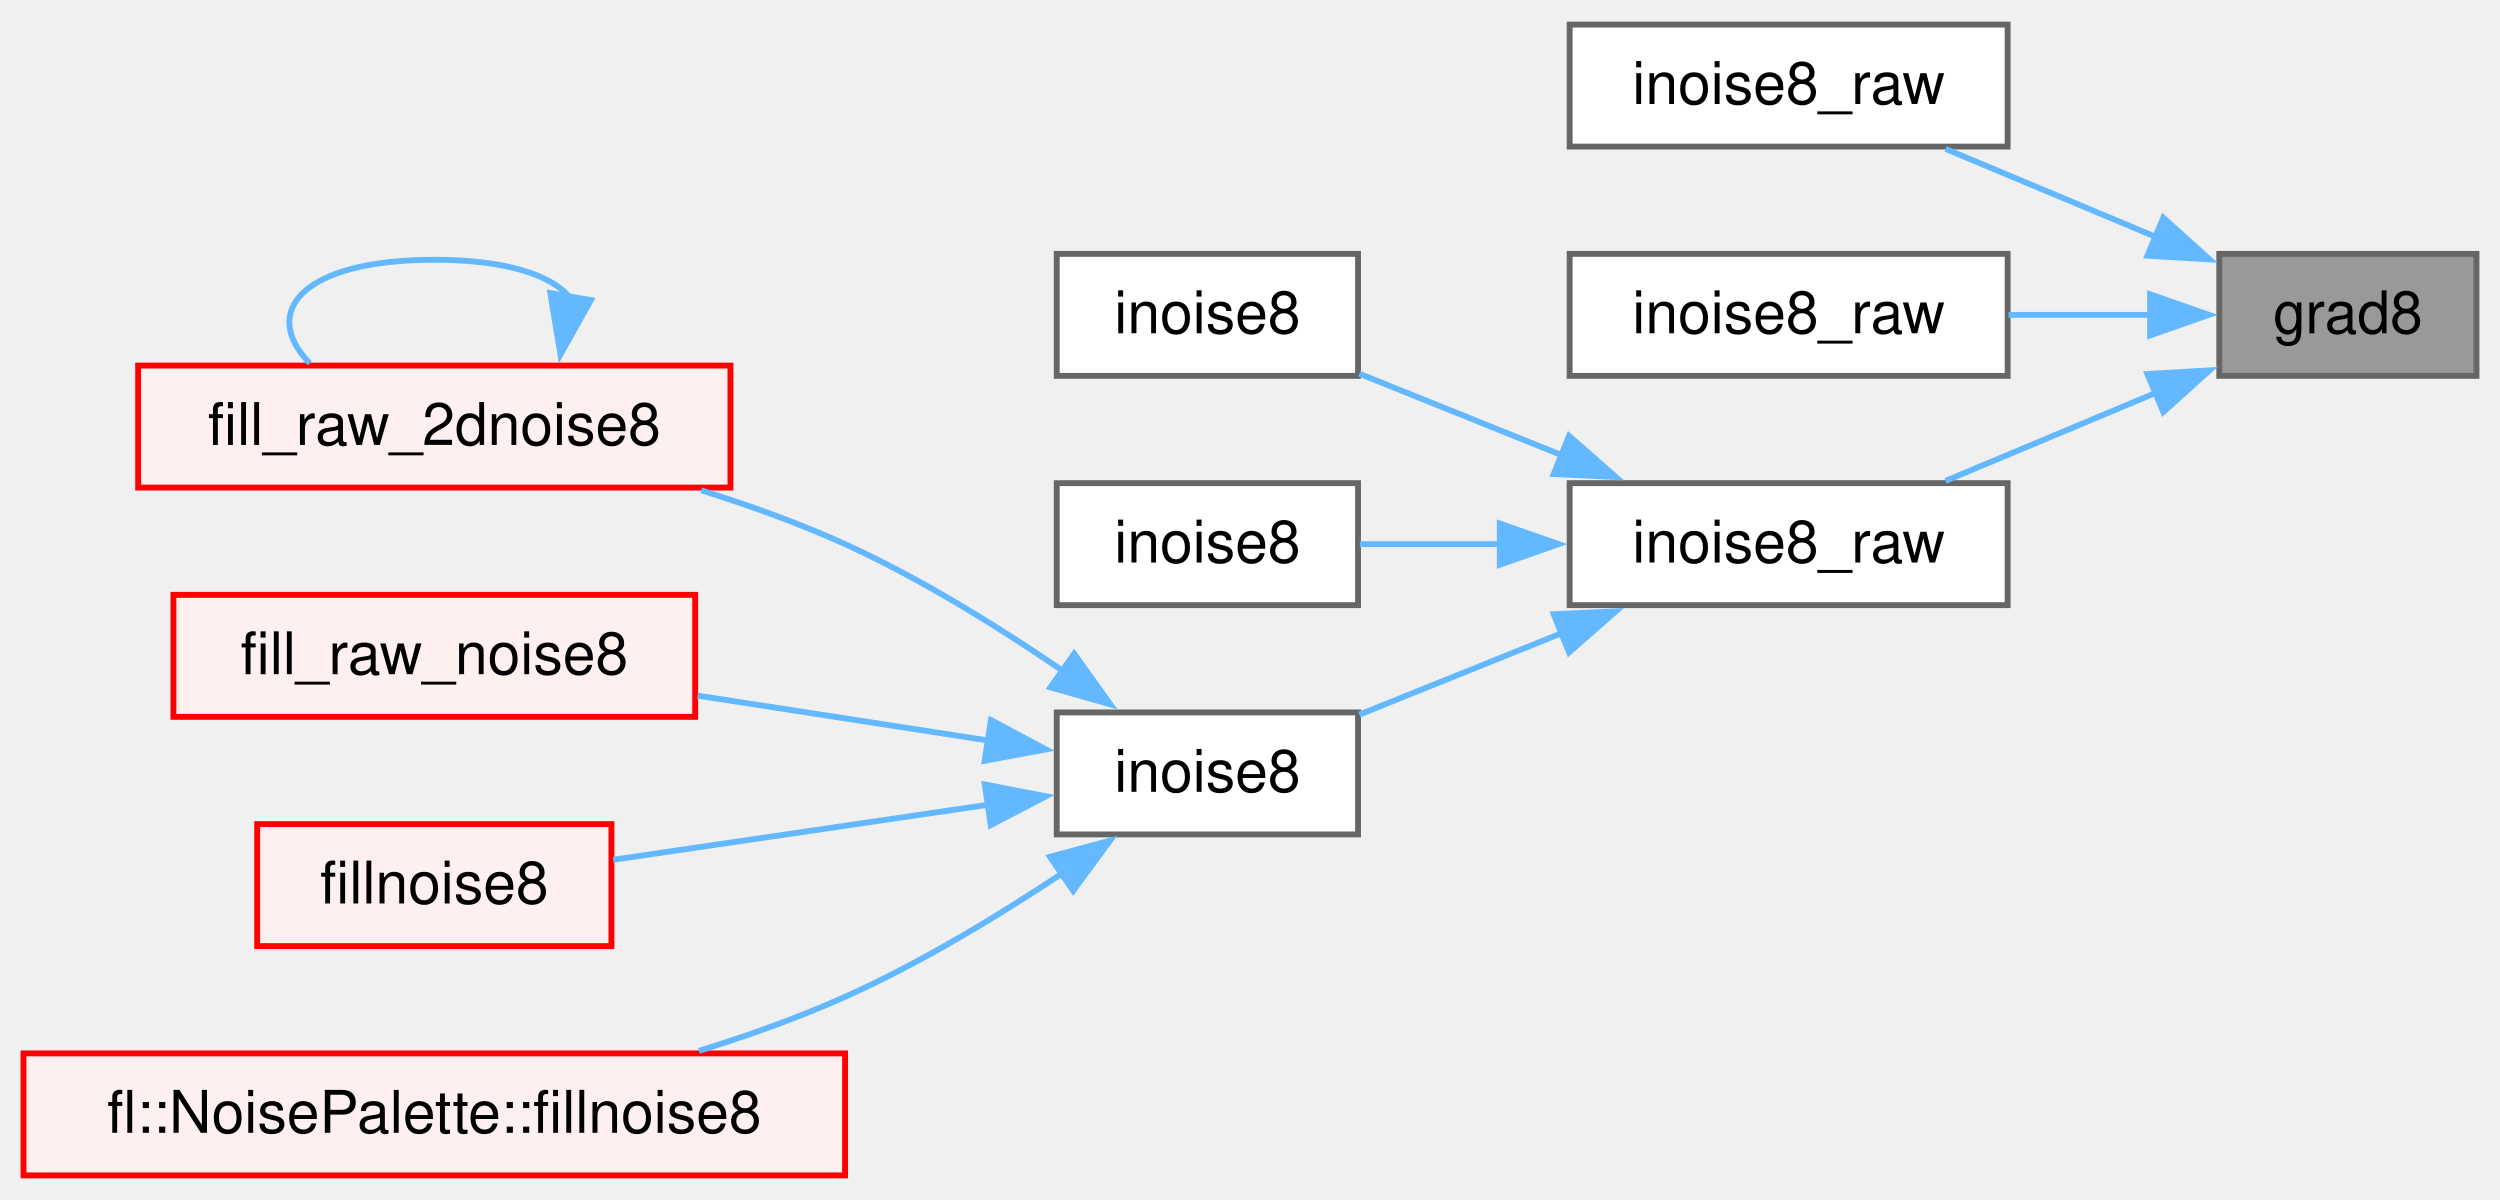
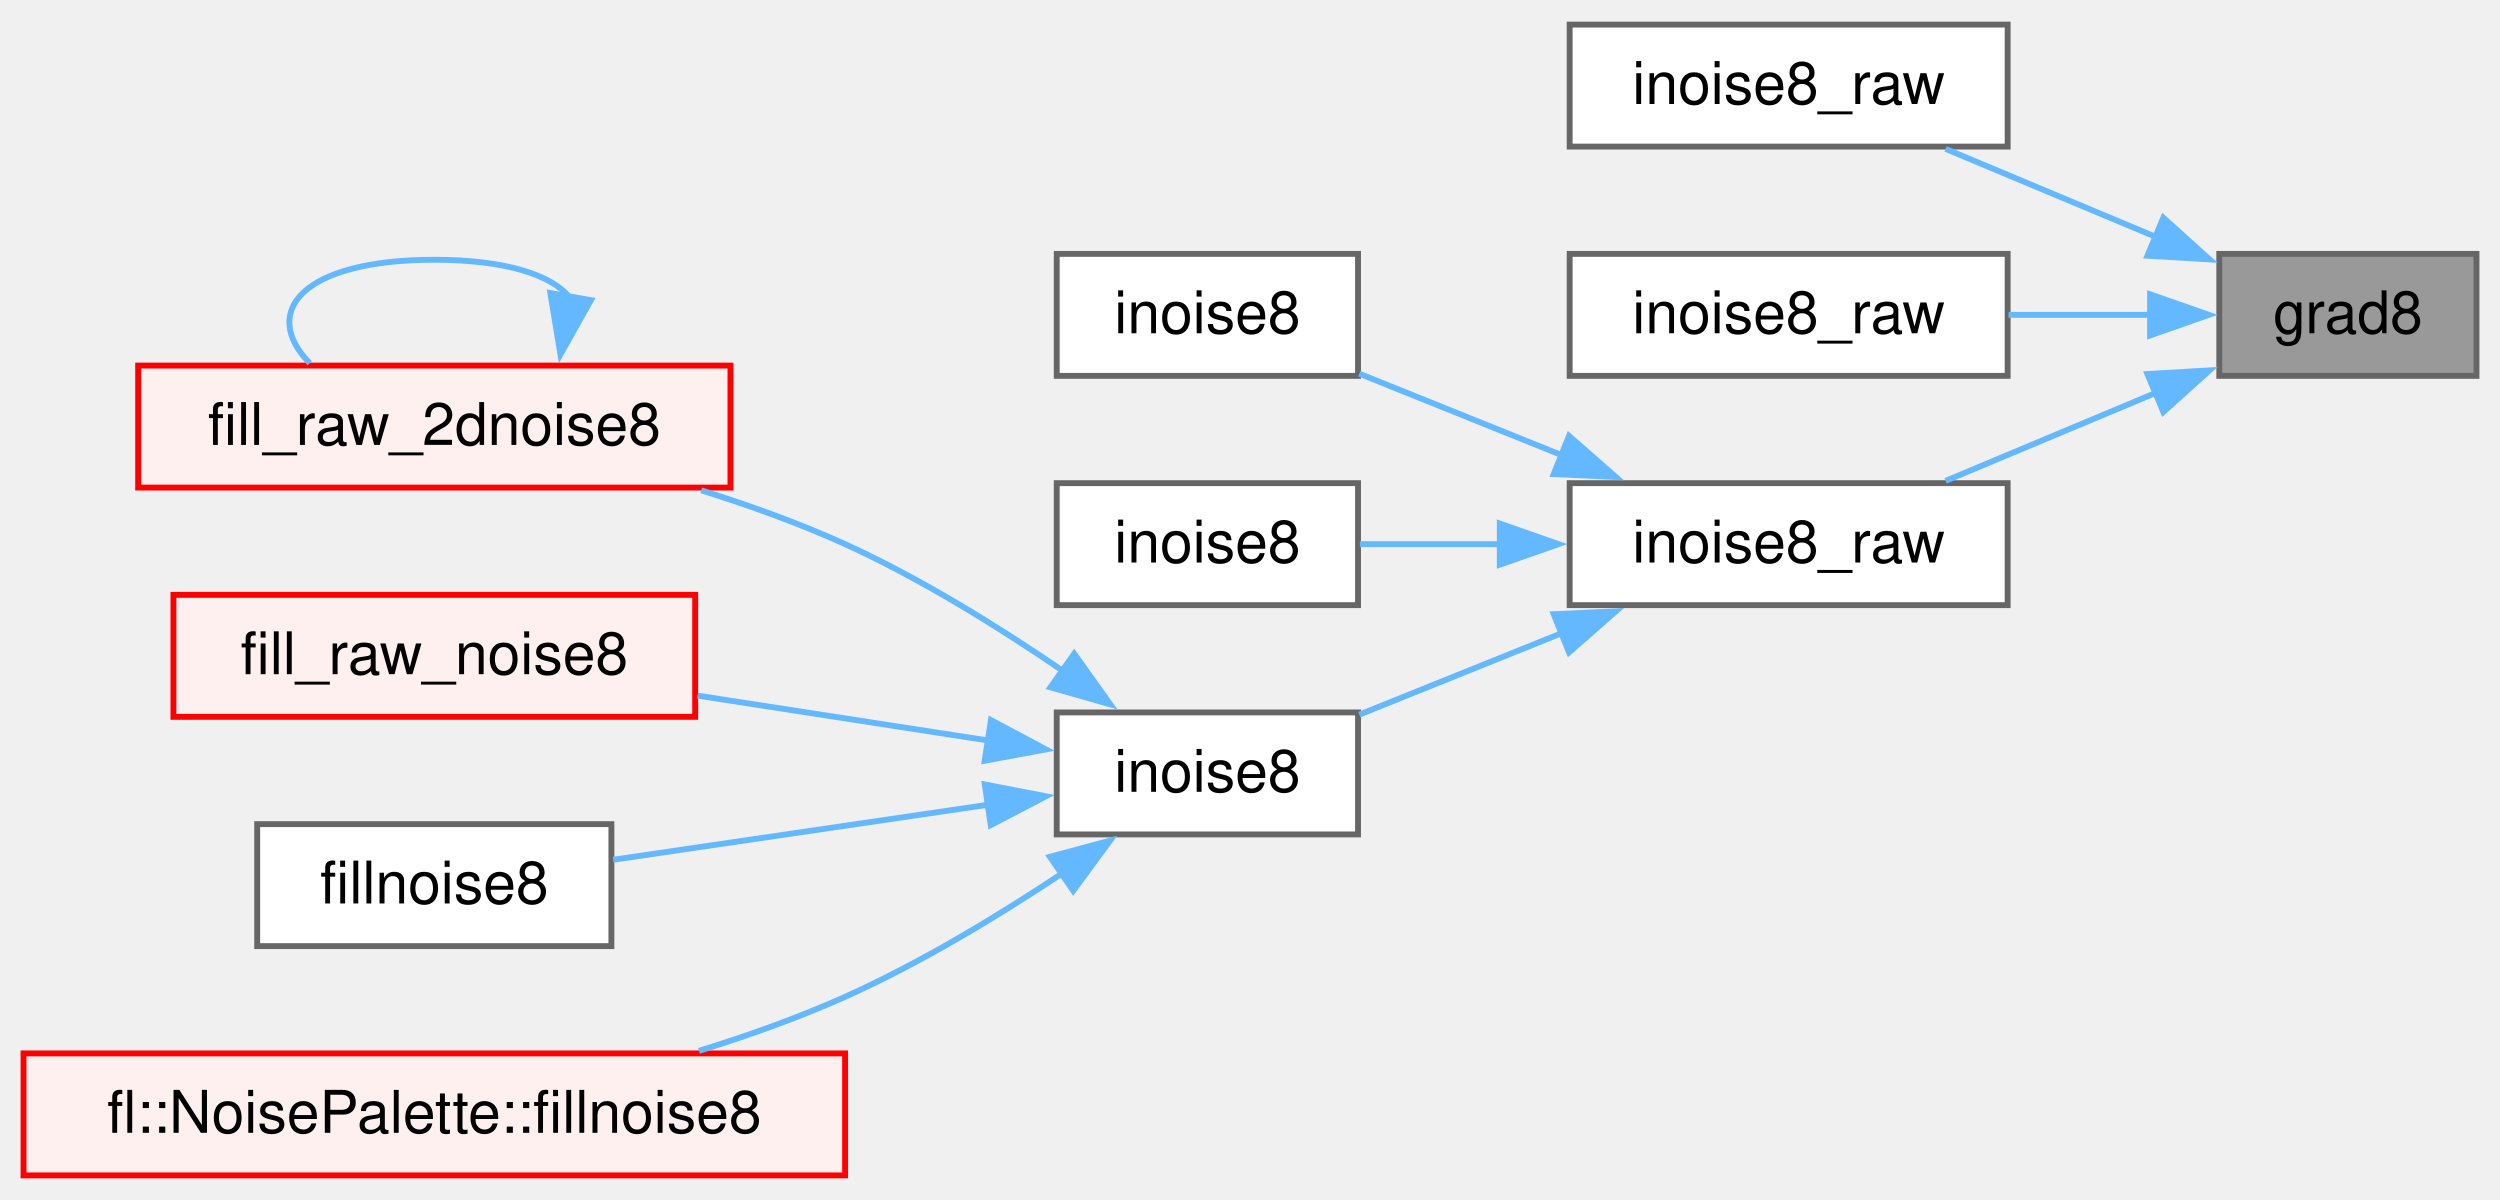
<svg xmlns="http://www.w3.org/2000/svg" xmlns:xlink="http://www.w3.org/1999/xlink" width="425pt" height="204pt" viewBox="0.00 0.00 425.25 203.75">
  <g id="graph0" class="graph" transform="scale(1 1) rotate(0) translate(4 199.75)">
    <g id="Node000001" class="node">
      <g id="a_Node000001">
        <a xlink:title=" ">
          <polygon fill="#999999" stroke="#666666" points="417.25,-156.75 373.5,-156.75 373.5,-136 417.25,-136 417.25,-156.75" />
          <text text-anchor="middle" x="395.38" y="-143.25" font-family="Helvetica,sans-Serif" font-size="10.00">grad8</text>
        </a>
      </g>
    </g>
    <g id="Node000002" class="node">
      <g id="a_Node000002">
        <a xlink:href="../../d8/df9/group___noise_generation.html#gabf6fbef9588c6d6ee35b7ad79fe14ace" target="_top" xlink:title="8-bit, fixed point implementation of Perlin's noise without scaling.">
          <polygon fill="white" stroke="#666666" points="337.5,-195.75 263,-195.75 263,-175 337.5,-175 337.5,-195.75" />
          <text text-anchor="middle" x="300.25" y="-182.25" font-family="Helvetica,sans-Serif" font-size="10.00">inoise8_raw</text>
        </a>
      </g>
    </g>
    <g id="edge1_Node000001_Node000002" class="edge">
      <g id="a_edge1_Node000001_Node000002">
        <a xlink:title=" ">
          <path fill="none" stroke="#63b8ff" d="M362.98,-159.52C351.26,-164.43 338.09,-169.95 326.94,-174.61" />
          <polygon fill="#63b8ff" stroke="#63b8ff" points="363.98,-162.9 371.85,-155.81 361.27,-156.44 363.98,-162.9" />
        </a>
      </g>
    </g>
    <g id="Node000003" class="node">
      <g id="a_Node000003">
        <a xlink:href="../../d8/df9/group___noise_generation.html#gae8a7338d2f14deb11f62086adf81dfe2" target="_top" xlink:title="8-bit, fixed point implementation of Perlin's noise without scaling.">
          <polygon fill="white" stroke="#666666" points="337.5,-156.75 263,-156.75 263,-136 337.5,-136 337.5,-156.75" />
          <text text-anchor="middle" x="300.25" y="-143.25" font-family="Helvetica,sans-Serif" font-size="10.00">inoise8_raw</text>
        </a>
      </g>
    </g>
    <g id="edge2_Node000001_Node000003" class="edge">
      <g id="a_edge2_Node000001_Node000003">
        <a xlink:title=" ">
          <path fill="none" stroke="#63b8ff" d="M361.93,-146.38C354.09,-146.38 345.66,-146.38 337.65,-146.38" />
          <polygon fill="#63b8ff" stroke="#63b8ff" points="361.73,-149.88 371.73,-146.38 361.73,-142.88 361.73,-149.88" />
        </a>
      </g>
    </g>
    <g id="Node000004" class="node">
      <g id="a_Node000004">
        <a xlink:href="../../d8/df9/group___noise_generation.html#ga6c57ed3ea69e819c29602578ecbabd71" target="_top" xlink:title="8-bit, fixed point implementation of Perlin's noise without scaling.">
          <polygon fill="white" stroke="#666666" points="337.5,-117.75 263,-117.75 263,-97 337.5,-97 337.5,-117.75" />
          <text text-anchor="middle" x="300.25" y="-104.25" font-family="Helvetica,sans-Serif" font-size="10.00">inoise8_raw</text>
        </a>
      </g>
    </g>
    <g id="edge3_Node000001_Node000004" class="edge">
      <g id="a_edge3_Node000001_Node000004">
        <a xlink:title=" ">
          <path fill="none" stroke="#63b8ff" d="M362.98,-133.23C351.26,-128.32 338.09,-122.8 326.94,-118.14" />
          <polygon fill="#63b8ff" stroke="#63b8ff" points="361.27,-136.31 371.85,-136.94 363.98,-129.85 361.27,-136.31" />
        </a>
      </g>
    </g>
    <g id="Node000005" class="node">
      <g id="a_Node000005">
        <a xlink:href="../../d8/df9/group___noise_generation.html#gab9d952a5258caa93c05ebdde0140cf0e" target="_top" xlink:title="8-Bit, fixed point implementation of Perlin's noise.">
          <polygon fill="white" stroke="#666666" points="227,-156.75 175.75,-156.75 175.75,-136 227,-136 227,-156.75" />
          <text text-anchor="middle" x="201.38" y="-143.25" font-family="Helvetica,sans-Serif" font-size="10.00">inoise8</text>
        </a>
      </g>
    </g>
    <g id="edge4_Node000004_Node000005" class="edge">
      <g id="a_edge4_Node000004_Node000005">
        <a xlink:title=" ">
          <path fill="none" stroke="#63b8ff" d="M261.93,-122.4C250.3,-127.08 237.78,-132.12 227.22,-136.37" />
          <polygon fill="#63b8ff" stroke="#63b8ff" points="262.89,-125.79 270.86,-118.8 260.28,-119.29 262.89,-125.79" />
        </a>
      </g>
    </g>
    <g id="Node000006" class="node">
      <g id="a_Node000006">
        <a xlink:href="../../d8/df9/group___noise_generation.html#ga9641aa87f0a5557f73004fb73f81bba5" target="_top" xlink:title="8-Bit, fixed point implementation of Perlin's noise.">
          <polygon fill="white" stroke="#666666" points="227,-117.75 175.75,-117.75 175.75,-97 227,-97 227,-117.75" />
          <text text-anchor="middle" x="201.38" y="-104.25" font-family="Helvetica,sans-Serif" font-size="10.00">inoise8</text>
        </a>
      </g>
    </g>
    <g id="edge5_Node000004_Node000006" class="edge">
      <g id="a_edge5_Node000004_Node000006">
        <a xlink:title=" ">
          <path fill="none" stroke="#63b8ff" d="M251.38,-107.38C243.05,-107.38 234.7,-107.38 227.31,-107.38" />
          <polygon fill="#63b8ff" stroke="#63b8ff" points="251.11,-110.88 261.11,-107.38 251.11,-103.88 251.11,-110.88" />
        </a>
      </g>
    </g>
    <g id="Node000007" class="node">
      <g id="a_Node000007">
        <a xlink:href="../../d8/df9/group___noise_generation.html#gaa521ccca6038d7b5e881fe2e8f35d3bc" target="_top" xlink:title="8-Bit, fixed point implementation of Perlin's noise.">
          <polygon fill="white" stroke="#666666" points="227,-78.75 175.75,-78.75 175.75,-58 227,-58 227,-78.75" />
          <text text-anchor="middle" x="201.38" y="-65.25" font-family="Helvetica,sans-Serif" font-size="10.00">inoise8</text>
        </a>
      </g>
    </g>
    <g id="edge6_Node000004_Node000007" class="edge">
      <g id="a_edge6_Node000004_Node000007">
        <a xlink:title=" ">
          <path fill="none" stroke="#63b8ff" d="M261.93,-92.35C250.3,-87.67 237.78,-82.63 227.22,-78.38" />
          <polygon fill="#63b8ff" stroke="#63b8ff" points="260.28,-95.46 270.86,-95.95 262.89,-88.96 260.28,-95.46" />
        </a>
      </g>
    </g>
    <g id="Node000008" class="node">
      <g id="a_Node000008">
        <a xlink:href="../../de/da4/group___noise_fill.html#ga3dc6c55a3f8495a7bc6dc0124434c688" target="_top" xlink:title="Fill a 2D 8-bit buffer with noise, using inoise8()">
          <polygon fill="#fff0f0" stroke="red" points="120.25,-137.75 19.5,-137.75 19.5,-117 120.25,-117 120.25,-137.75" />
          <text text-anchor="middle" x="69.88" y="-124.25" font-family="Helvetica,sans-Serif" font-size="10.00">fill_raw_2dnoise8</text>
        </a>
      </g>
    </g>
    <g id="edge7_Node000007_Node000008" class="edge">
      <g id="a_edge7_Node000007_Node000008">
        <a xlink:title=" ">
          <path fill="none" stroke="#63b8ff" d="M176.9,-85.74C166.02,-93.19 152.66,-101.5 139.75,-107.38 132.04,-110.88 123.57,-113.94 115.28,-116.53" />
          <polygon fill="#63b8ff" stroke="#63b8ff" points="178.72,-88.74 184.87,-80.12 174.68,-83.02 178.72,-88.74" />
        </a>
      </g>
    </g>
    <g id="Node000013" class="node">
      <g id="a_Node000013">
        <a xlink:href="../../de/da4/group___noise_fill.html#ga1e4dba9289b03333697e70d4b7f3b006" target="_top" xlink:title="Fill a 1D 8-bit buffer with noise, using inoise8()">
          <polygon fill="#fff0f0" stroke="red" points="114.25,-98.75 25.5,-98.75 25.5,-78 114.25,-78 114.25,-98.75" />
          <text text-anchor="middle" x="69.88" y="-85.25" font-family="Helvetica,sans-Serif" font-size="10.00">fill_raw_noise8</text>
        </a>
      </g>
    </g>
    <g id="edge9_Node000007_Node000013" class="edge">
      <g id="a_edge9_Node000007_Node000013">
        <a xlink:title=" ">
          <path fill="none" stroke="#63b8ff" d="M164.25,-73.95C148.86,-76.33 130.78,-79.12 114.65,-81.61" />
          <polygon fill="#63b8ff" stroke="#63b8ff" points="164.56,-77.45 173.91,-72.46 163.49,-70.53 164.56,-77.45" />
        </a>
      </g>
    </g>
    <g id="Node000016" class="node">
      <g id="a_Node000016">
-         <a xlink:href="../../d6/d9d/_noise_8ino.html#a695b396822bbfb2d9b29c121cf13e8f3" target="_top" xlink:title=" ">
-           <polygon fill="#fff0f0" stroke="red" points="100,-59.75 39.75,-59.75 39.75,-39 100,-39 100,-59.75" />
+         <a xlink:href="../../da/dda/_noise_plus_palette_8ino.html#a695b396822bbfb2d9b29c121cf13e8f3" target="_top" xlink:title=" ">
+           <polygon fill="white" stroke="#666666" points="100,-59.75 39.75,-59.75 39.75,-39 100,-39 100,-59.75" />
          <text text-anchor="middle" x="69.88" y="-46.25" font-family="Helvetica,sans-Serif" font-size="10.00">fillnoise8</text>
        </a>
      </g>
    </g>
    <g id="edge10_Node000007_Node000016" class="edge">
      <g id="a_edge10_Node000007_Node000016">
        <a xlink:title=" ">
          <path fill="none" stroke="#63b8ff" d="M164.15,-63.06C144,-60.1 119.25,-56.47 100.3,-53.69" />
          <polygon fill="#63b8ff" stroke="#63b8ff" points="163.51,-66.5 173.91,-64.49 164.52,-59.58 163.51,-66.5" />
        </a>
      </g>
    </g>
-     <g id="Node000018" class="node">
-       <g id="a_Node000018">
+     <g id="Node000017" class="node">
+       <g id="a_Node000017">
        <a xlink:href="../../d9/d41/classfl_1_1_noise_palette.html#a22d1820b5a78e9ccfb4123ef9161f738" target="_top" xlink:title=" ">
          <polygon fill="#fff0f0" stroke="red" points="139.75,-20.75 0,-20.75 0,0 139.75,0 139.75,-20.75" />
          <text text-anchor="middle" x="69.88" y="-7.25" font-family="Helvetica,sans-Serif" font-size="10.00">fl::NoisePalette::fillnoise8</text>
        </a>
      </g>
    </g>
-     <g id="edge11_Node000007_Node000018" class="edge">
-       <g id="a_edge11_Node000007_Node000018">
+     <g id="edge11_Node000007_Node000017" class="edge">
+       <g id="a_edge11_Node000007_Node000017">
        <a xlink:title=" ">
          <path fill="none" stroke="#63b8ff" d="M176.84,-51.48C165.95,-44.24 152.6,-36.13 139.75,-30.38 131.91,-26.86 123.29,-23.79 114.89,-21.18" />
          <polygon fill="#63b8ff" stroke="#63b8ff" points="174.59,-54.19 184.82,-56.95 178.55,-48.41 174.59,-54.19" />
        </a>
      </g>
    </g>
    <g id="edge8_Node000008_Node000008" class="edge">
      <g id="a_edge8_Node000008_Node000008">
        <a xlink:title=" ">
          <path fill="none" stroke="#63b8ff" d="M93.01,-149.24C89.95,-153.08 82.24,-155.75 69.88,-155.75 47.27,-155.75 40.21,-146.81 48.69,-138.15" />
          <polygon fill="#63b8ff" stroke="#63b8ff" points="96.51,-148.88 91.33,-139.64 89.61,-150.09 96.51,-148.88" />
        </a>
      </g>
    </g>
  </g>
</svg>
